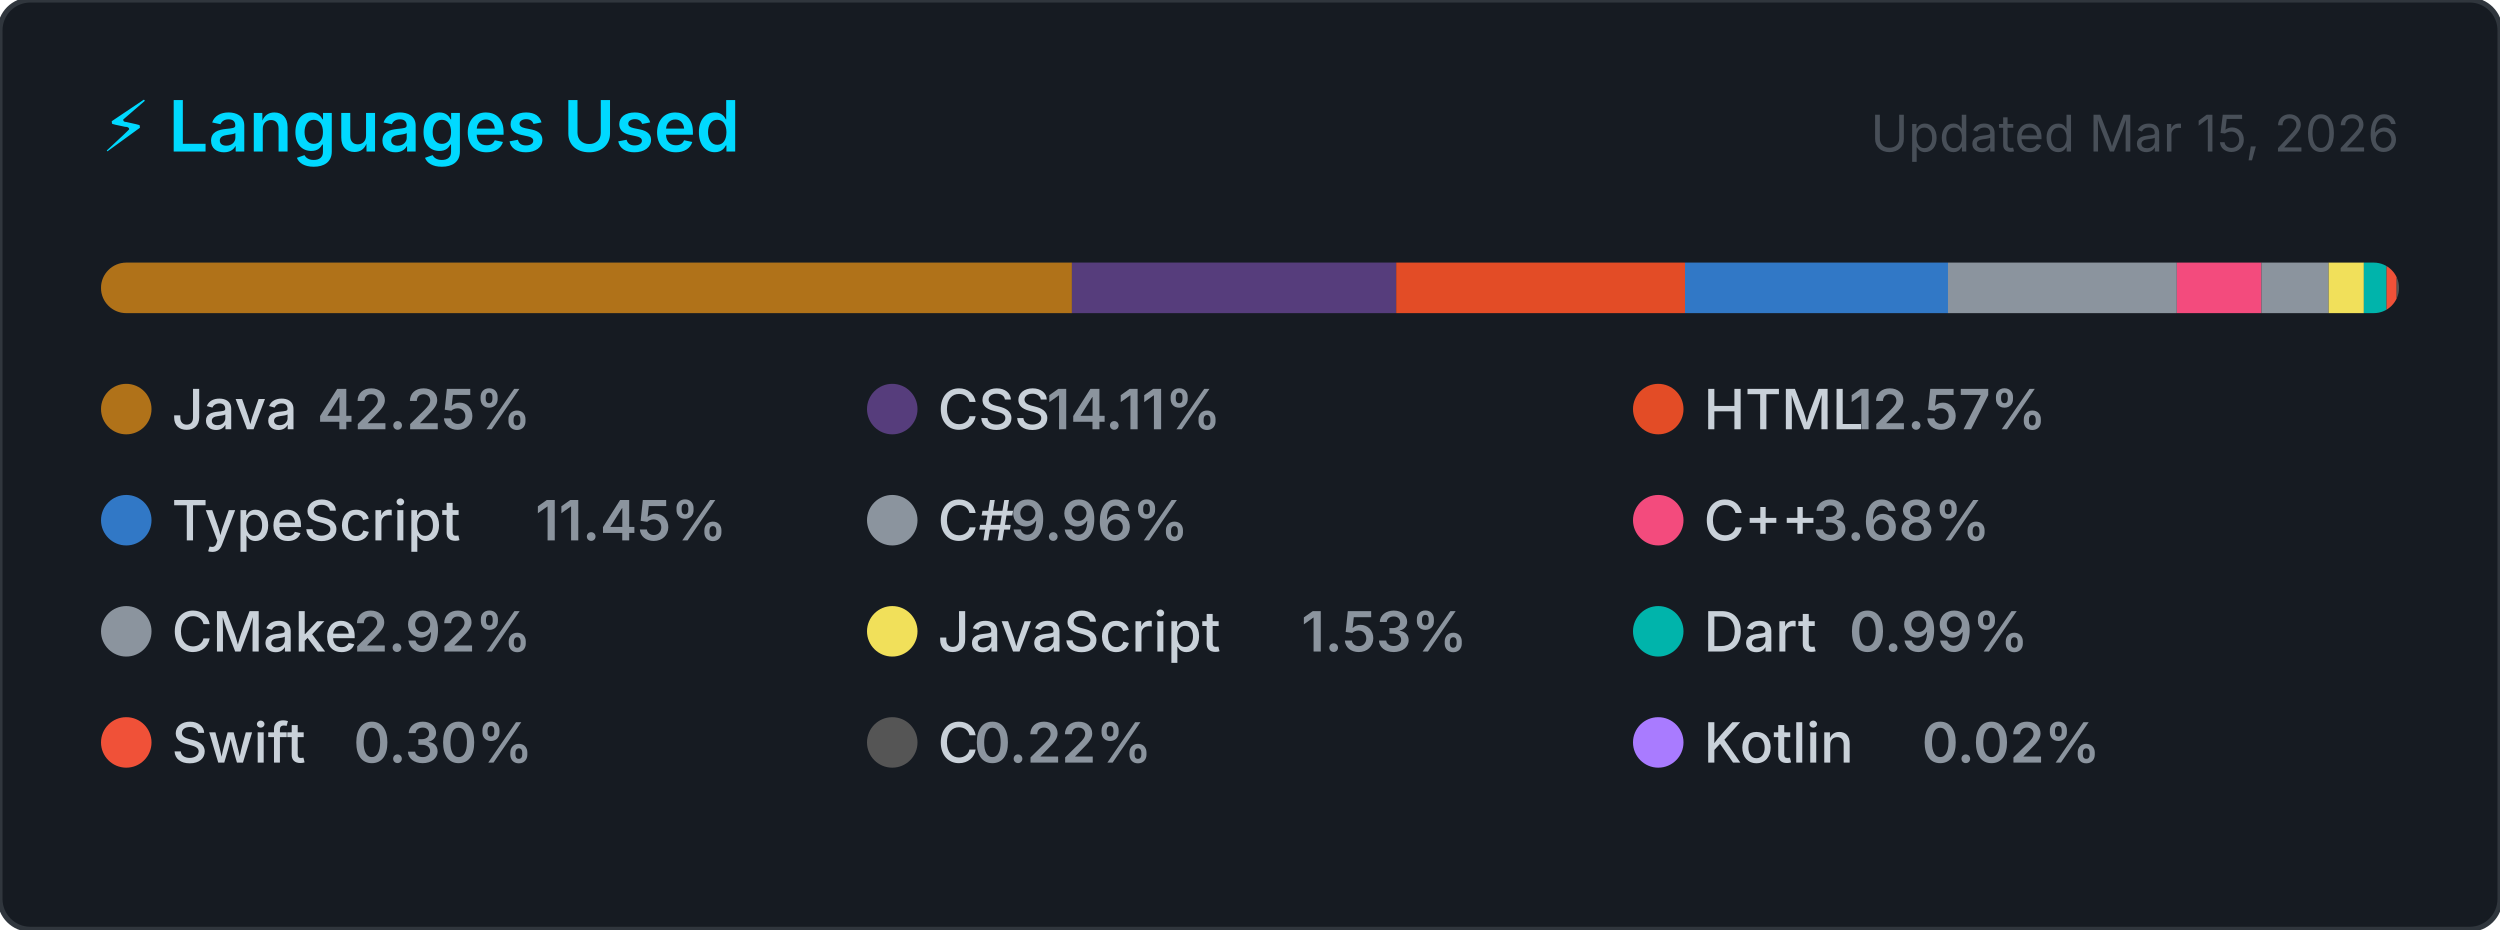
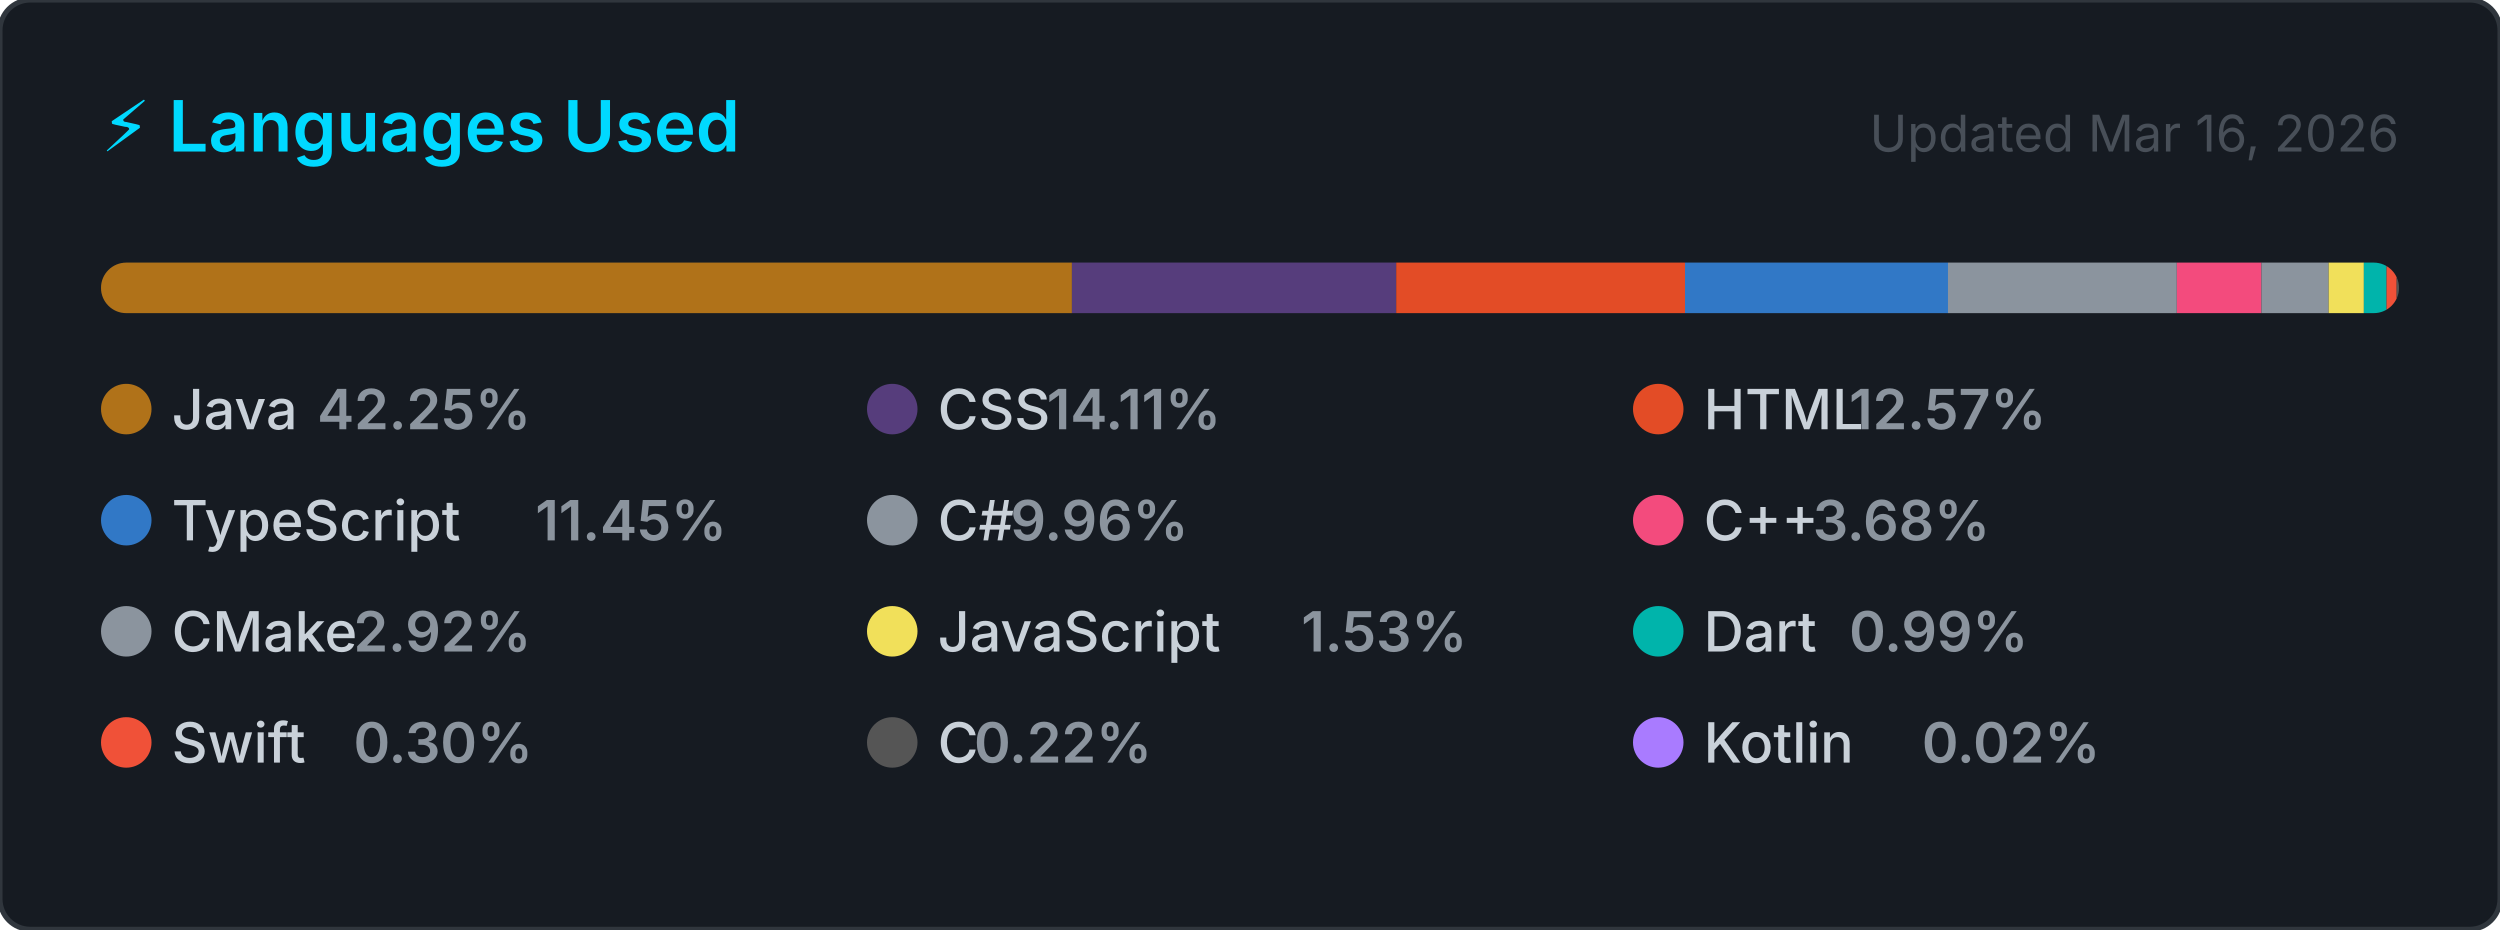
<svg xmlns="http://www.w3.org/2000/svg" width="495" height="184" viewBox="0 0 495 184" role="img" aria-label="Top programming languages for NaXeMate">
  <style>
    .card      { fill: #161b22; stroke: #30363d; stroke-width: 1; }
    .title     { font: 600 14px -apple-system, BlinkMacSystemFont, 'Segoe UI', sans-serif; fill: #00D9FF; }
    .updated   { font: 400 10px -apple-system, BlinkMacSystemFont, 'Segoe UI', sans-serif; fill: #484f58; }
    .lang-name { font: 500 11px -apple-system, BlinkMacSystemFont, 'Segoe UI', sans-serif; fill: #c9d1d9; }
    .lang-pct  { font: 600 11px -apple-system, BlinkMacSystemFont, 'Segoe UI', sans-serif; fill: #8b949e; }
  </style>
  <defs>
    <clipPath id="bar-clip">
      <rect x="20" y="52" width="455" height="10" rx="5" />
    </clipPath>
  </defs>
  <rect width="495" height="184" rx="6" ry="6" class="card" />
  <text x="20" y="30" class="title">⚡ Languages Used</text>
-   <text x="475" y="30" class="updated" text-anchor="end">Updated Mar 15, 2026</text>
+   <text x="475" y="30" class="updated" text-anchor="end">Updated Mar 16, 2026</text>
  <rect x="20" y="52" width="455" height="10" rx="5" fill="#21262d" />
  <g clip-path="url(#bar-clip)">
    <rect x="20.00" y="52" width="192.24" height="10" fill="#b07219" />
    <rect x="212.24" y="52" width="64.21" height="10" fill="#563d7c" />
    <rect x="276.45" y="52" width="57.18" height="10" fill="#e34c26" />
    <rect x="333.63" y="52" width="52.08" height="10" fill="#3178c6" />
    <rect x="385.70" y="52" width="45.31" height="10" fill="#8b949e" />
    <rect x="431.02" y="52" width="16.74" height="10" fill="#f34b7d" />
    <rect x="447.76" y="52" width="13.31" height="10" fill="#8b949e" />
    <rect x="461.07" y="52" width="6.98" height="10" fill="#f1e05a" />
    <rect x="468.04" y="52" width="4.50" height="10" fill="#00B4AB" />
    <rect x="472.54" y="52" width="2.00" height="10" fill="#F05138" />
    <rect x="474.54" y="52" width="2.00" height="10" fill="#555555" />
    <rect x="476.54" y="52" width="2.00" height="10" fill="#A97BFF" />
  </g>
  <g transform="translate(20, 76)">
    <circle cx="5" cy="5" r="5" fill="#b07219" />
    <text x="14" y="9" class="lang-name">Java</text>
    <text x="14" y="9" class="lang-pct" dx="28.8">42.25%</text>
  </g>
  <g transform="translate(171.6667, 76)">
    <circle cx="5" cy="5" r="5" fill="#563d7c" />
    <text x="14" y="9" class="lang-name">CSS</text>
    <text x="14" y="9" class="lang-pct" dx="21.6">14.11%</text>
  </g>
  <g transform="translate(323.3333, 76)">
    <circle cx="5" cy="5" r="5" fill="#e34c26" />
    <text x="14" y="9" class="lang-name">HTML</text>
    <text x="14" y="9" class="lang-pct" dx="28.8">12.57%</text>
  </g>
  <g transform="translate(20, 98)">
    <circle cx="5" cy="5" r="5" fill="#3178c6" />
    <text x="14" y="9" class="lang-name">TypeScript</text>
    <text x="14" y="9" class="lang-pct" dx="72">11.45%</text>
  </g>
  <g transform="translate(171.6667, 98)">
    <circle cx="5" cy="5" r="5" fill="#8b949e" />
    <text x="14" y="9" class="lang-name">C#</text>
    <text x="14" y="9" class="lang-pct" dx="14.4">9.96%</text>
  </g>
  <g transform="translate(323.3333, 98)">
    <circle cx="5" cy="5" r="5" fill="#f34b7d" />
    <text x="14" y="9" class="lang-name">C++</text>
    <text x="14" y="9" class="lang-pct" dx="21.6">3.68%</text>
  </g>
  <g transform="translate(20, 120)">
    <circle cx="5" cy="5" r="5" fill="#8b949e" />
    <text x="14" y="9" class="lang-name">CMake</text>
    <text x="14" y="9" class="lang-pct" dx="36">2.92%</text>
  </g>
  <g transform="translate(171.6667, 120)">
    <circle cx="5" cy="5" r="5" fill="#f1e05a" />
    <text x="14" y="9" class="lang-name">JavaScript</text>
    <text x="14" y="9" class="lang-pct" dx="72">1.53%</text>
  </g>
  <g transform="translate(323.3333, 120)">
    <circle cx="5" cy="5" r="5" fill="#00B4AB" />
    <text x="14" y="9" class="lang-name">Dart</text>
    <text x="14" y="9" class="lang-pct" dx="28.8">0.99%</text>
  </g>
  <g transform="translate(20, 142)">
    <circle cx="5" cy="5" r="5" fill="#F05138" />
    <text x="14" y="9" class="lang-name">Swift</text>
    <text x="14" y="9" class="lang-pct" dx="36">0.30%</text>
  </g>
  <g transform="translate(171.6667, 142)">
    <circle cx="5" cy="5" r="5" fill="#555555" />
    <text x="14" y="9" class="lang-name">C</text>
    <text x="14" y="9" class="lang-pct" dx="7.2">0.22%</text>
  </g>
  <g transform="translate(323.3333, 142)">
    <circle cx="5" cy="5" r="5" fill="#A97BFF" />
    <text x="14" y="9" class="lang-name">Kotlin</text>
    <text x="14" y="9" class="lang-pct" dx="43.2">0.02%</text>
  </g>
</svg>
